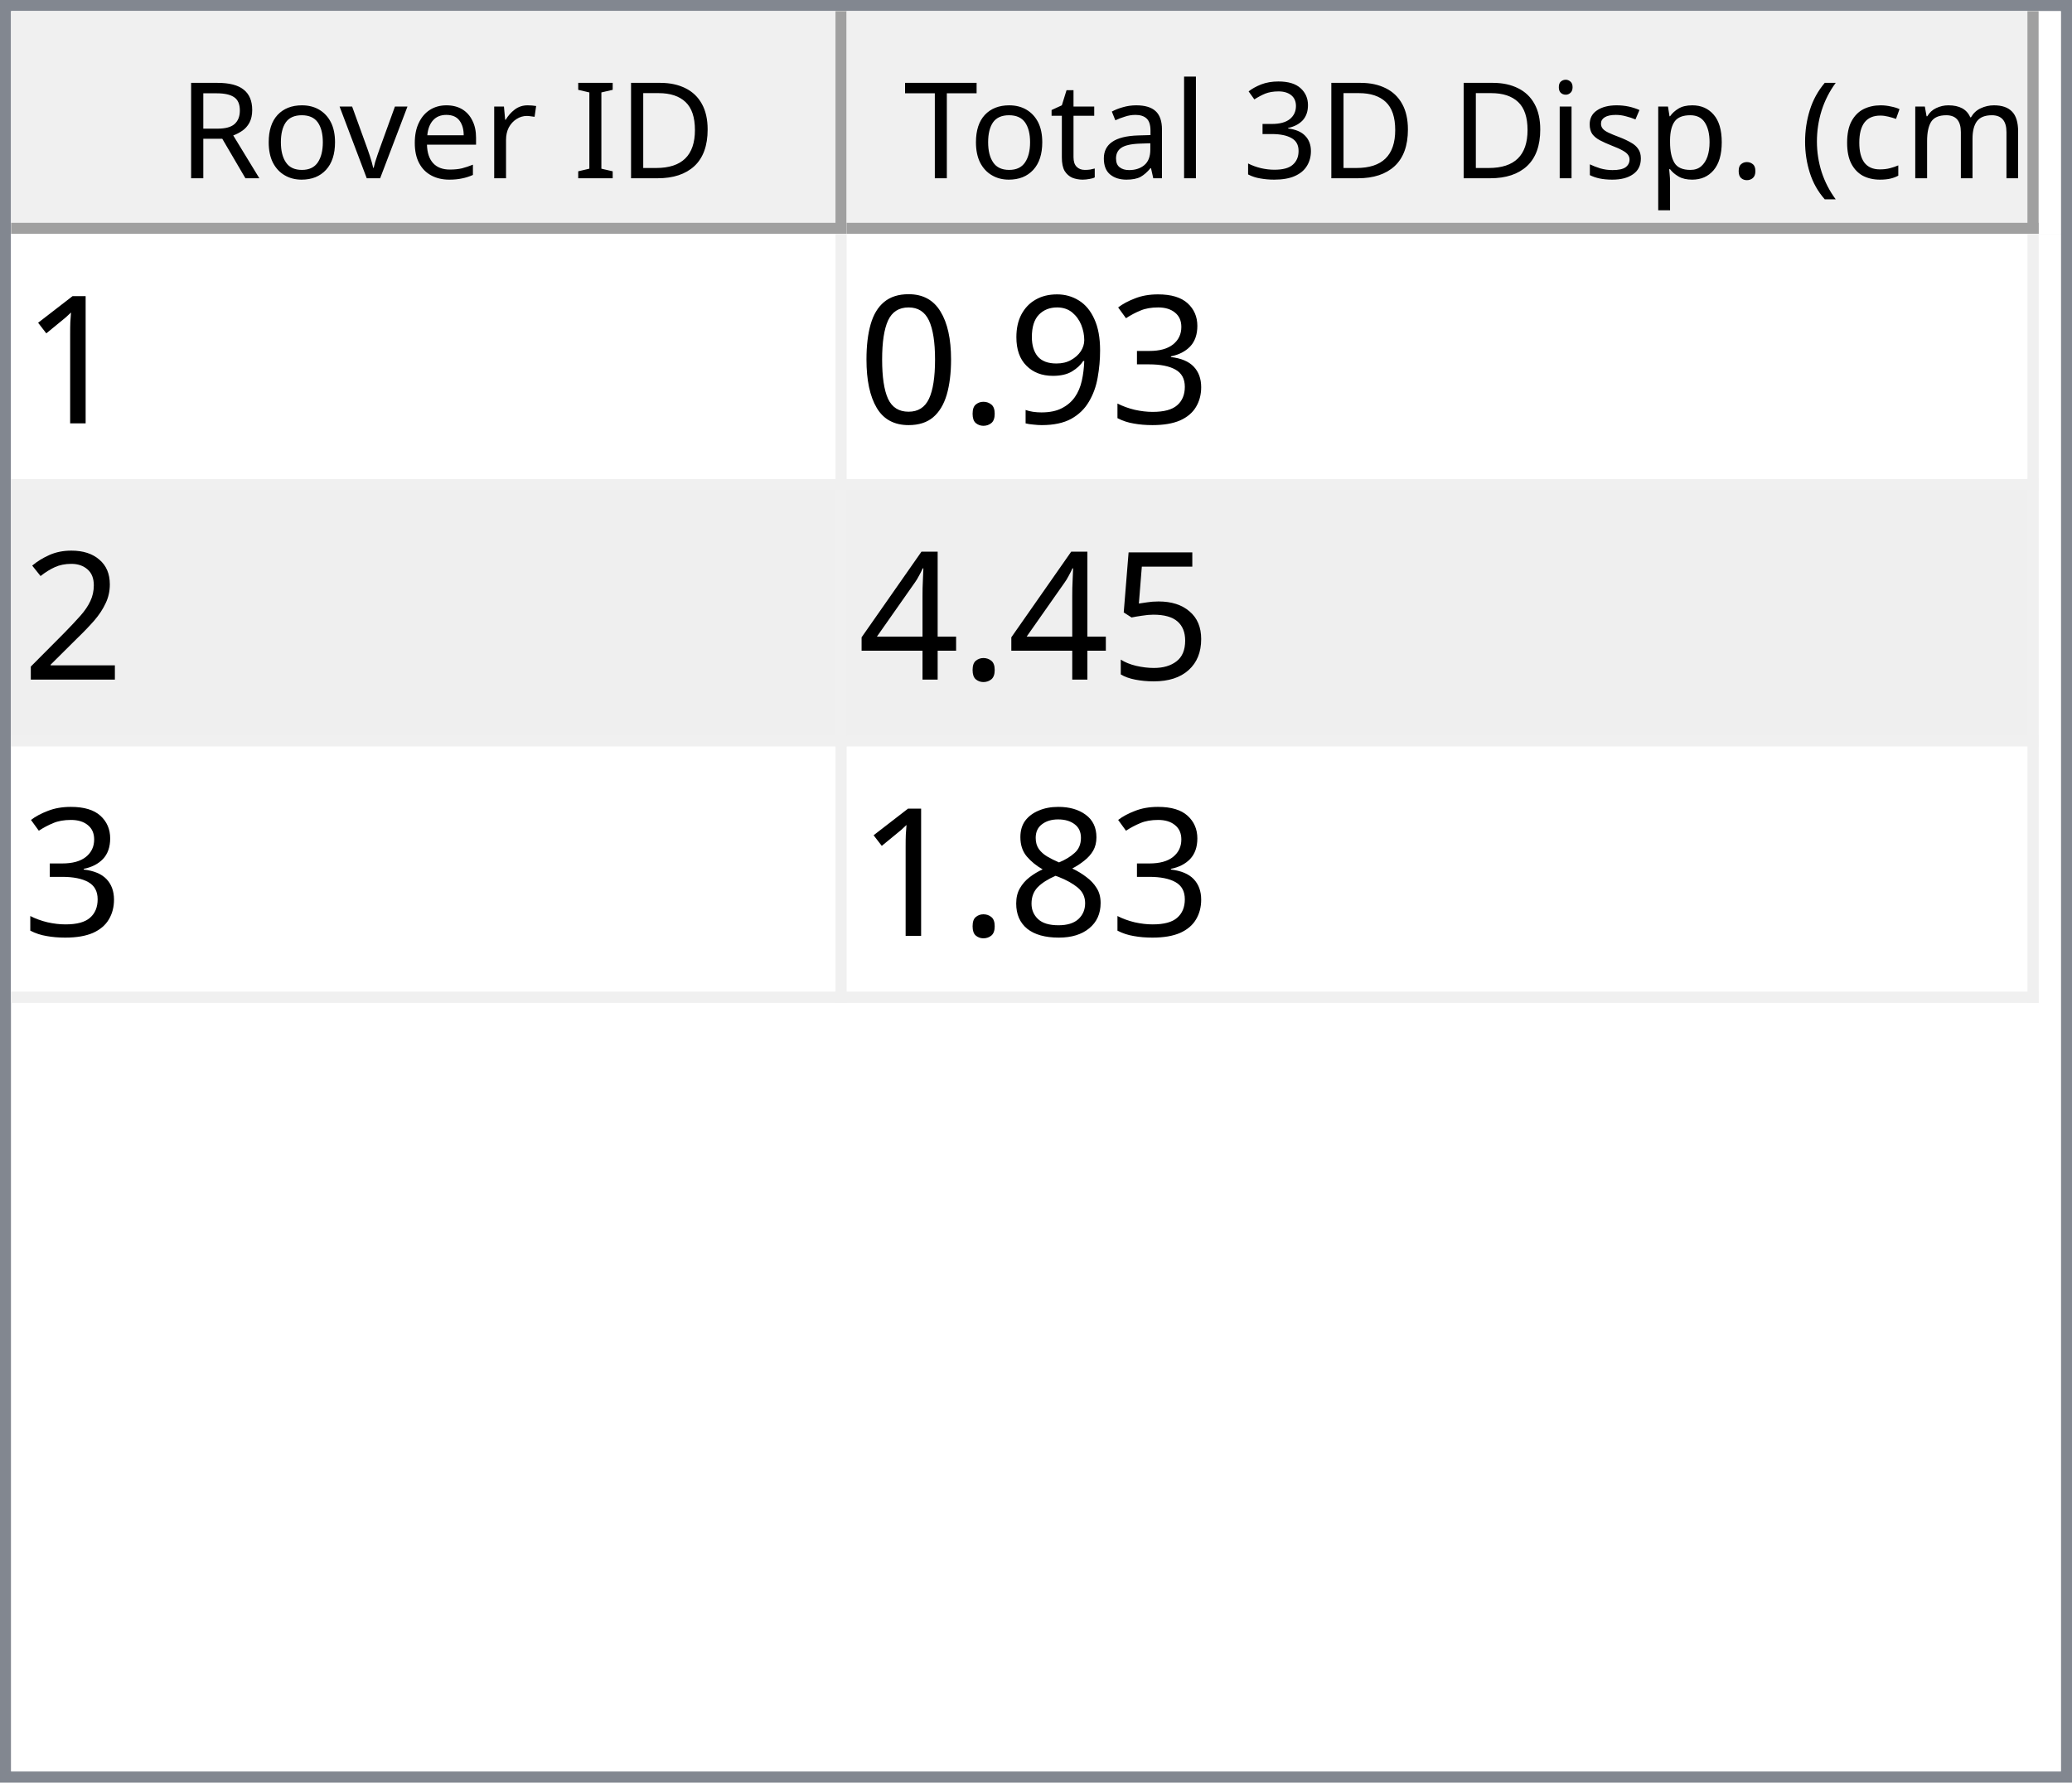
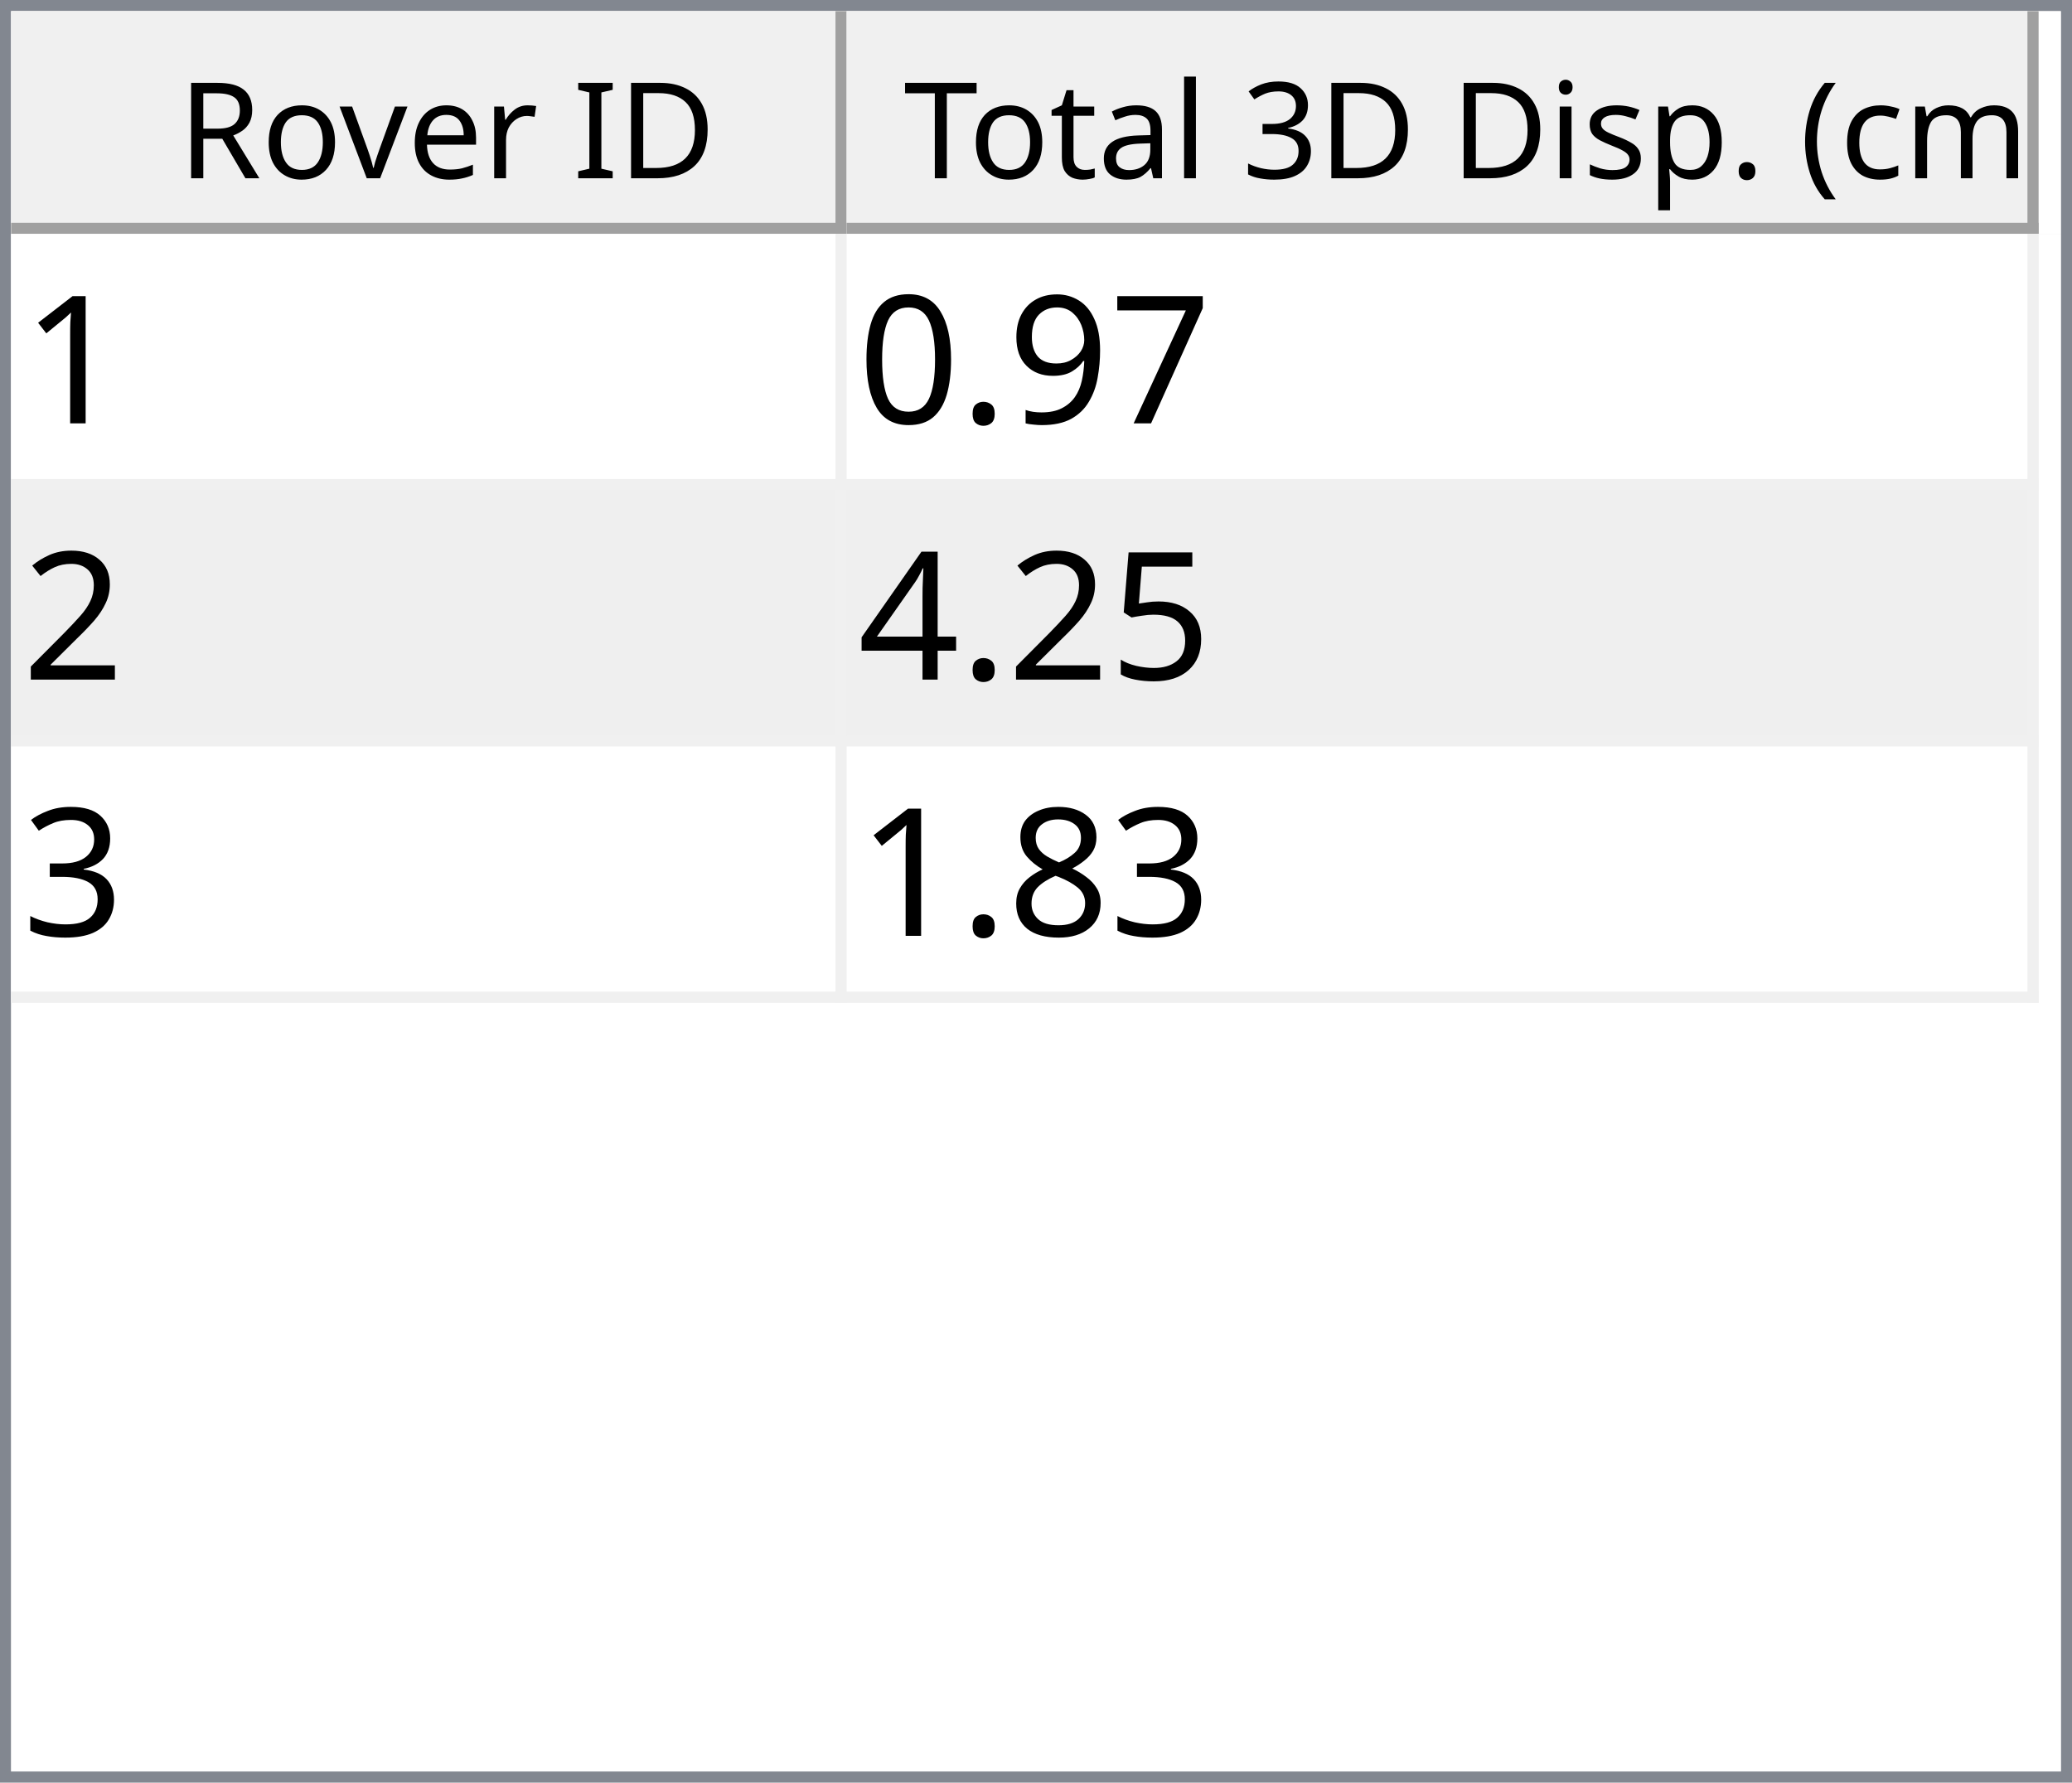
<svg xmlns="http://www.w3.org/2000/svg" style="fill-opacity:1; color-rendering:auto; color-interpolation:auto; text-rendering:auto; stroke:black; stroke-linecap:square; stroke-miterlimit:10; shape-rendering:auto; stroke-opacity:1; fill:black; stroke-dasharray:none; font-weight:normal; stroke-width:1; font-family:'Dialog'; font-style:normal; stroke-linejoin:miter; font-size:12px; stroke-dashoffset:0; image-rendering:auto;" width="186" height="160">
  <defs id="genericDefs" />
  <g>
    <defs id="defs1">
      <clipPath clipPathUnits="userSpaceOnUse" id="clipPath1">
        <path d="M0 0 L186 0 L186 160 L0 160 L0 0 Z" />
      </clipPath>
      <clipPath clipPathUnits="userSpaceOnUse" id="clipPath2">
        <path d="M0 0 L0 160 L186 160 L186 0 Z" />
      </clipPath>
      <clipPath clipPathUnits="userSpaceOnUse" id="clipPath3">
        <path d="M0 0 L0 20 L184 20 L184 0 Z" />
      </clipPath>
      <clipPath clipPathUnits="userSpaceOnUse" id="clipPath4">
        <path d="M0 0 L0 20 L75 20 L75 0 Z" />
      </clipPath>
      <clipPath clipPathUnits="userSpaceOnUse" id="clipPath5">
        <path d="M1 1 L1 19 L74 19 L74 1 Z" />
      </clipPath>
      <clipPath clipPathUnits="userSpaceOnUse" id="clipPath6">
        <path d="M0 0 L0 18 L73 18 L73 0 Z" />
      </clipPath>
      <clipPath clipPathUnits="userSpaceOnUse" id="clipPath7">
        <path d="M-0.5 -0.5 L-0.5 19.5 L74.5 19.5 L74.5 -0.5 Z" />
      </clipPath>
      <clipPath clipPathUnits="userSpaceOnUse" id="clipPath8">
        <path d="M0 0 L0 20 L107 20 L107 0 Z" />
      </clipPath>
      <clipPath clipPathUnits="userSpaceOnUse" id="clipPath9">
        <path d="M1 1 L1 19 L106 19 L106 1 Z" />
      </clipPath>
      <clipPath clipPathUnits="userSpaceOnUse" id="clipPath10">
        <path d="M0 0 L0 18 L105 18 L105 0 Z" />
      </clipPath>
      <clipPath clipPathUnits="userSpaceOnUse" id="clipPath11">
        <path d="M-0.5 -0.5 L-0.5 19.5 L106.5 19.5 L106.5 -0.5 Z" />
      </clipPath>
      <clipPath clipPathUnits="userSpaceOnUse" id="clipPath12">
        <path d="M0 0 L0 138 L184 138 L184 0 Z" />
      </clipPath>
      <clipPath clipPathUnits="userSpaceOnUse" id="clipPath13">
        <path d="M0 0 L0 69 L182 69 L182 0 Z" />
      </clipPath>
      <clipPath clipPathUnits="userSpaceOnUse" id="clipPath14">
        <path d="M-0.5 -0.5 L-0.5 68.5 L181.5 68.5 L181.5 -0.5 Z" />
      </clipPath>
      <clipPath clipPathUnits="userSpaceOnUse" id="clipPath15">
        <path d="M0 0 L0 22 L74 22 L74 0 Z" />
      </clipPath>
      <clipPath clipPathUnits="userSpaceOnUse" id="clipPath16">
        <path d="M0 0 L0 22 L106 22 L106 0 Z" />
      </clipPath>
      <font horiz-adv-x="64.551" id="font1">
        <font-face ascent="107.91" descent="25.098" units-per-em="100" style="font-style:normal; font-family:Segoe UI; font-weight:normal;" />
        <missing-glyph horiz-adv-x="64.551" d="M8.109 0 L8.109 68.266 L56.453 68.266 L56.453 0 L8.109 0 ZM15.328 7.234 L49.219 7.234 L49.219 61.031 L15.328 61.031 L15.328 7.234 Z" />
        <glyph unicode="D" horiz-adv-x="70.117" d="M9.188 0 L9.188 70.016 L28.516 70.016 Q65.531 70.016 65.531 35.891 Q65.531 19.672 55.25 9.836 Q44.969 0 27.734 0 L9.188 0 ZM17.391 62.594 L17.391 7.422 L27.828 7.422 Q41.609 7.422 49.273 14.797 Q56.938 22.172 56.938 35.688 Q56.938 62.594 28.328 62.594 L17.391 62.594 Z" />
        <glyph unicode="I" horiz-adv-x="26.611" d="M17.391 0 L9.188 0 L9.188 70.016 L17.391 70.016 L17.391 0 Z" />
        <glyph unicode=" " horiz-adv-x="27.393" d="" />
        <glyph unicode="r" horiz-adv-x="34.766" d="M34.188 41.891 Q32.078 43.5 28.125 43.5 Q23 43.5 19.555 38.672 Q16.109 33.844 16.109 25.484 L16.109 0 L8.109 0 L8.109 50 L16.109 50 L16.109 39.703 L16.312 39.703 Q18.016 44.969 21.531 47.922 Q25.047 50.875 29.391 50.875 Q32.516 50.875 34.188 50.203 L34.188 41.891 Z" />
        <glyph unicode="e" horiz-adv-x="52.295" d="M48.297 23 L12.984 23 Q13.188 14.656 17.484 10.109 Q21.781 5.562 29.297 5.562 Q37.75 5.562 44.828 11.141 L44.828 3.609 Q38.234 -1.172 27.391 -1.172 Q16.797 -1.172 10.742 5.641 Q4.688 12.453 4.688 24.812 Q4.688 36.469 11.305 43.82 Q17.922 51.172 27.734 51.172 Q37.547 51.172 42.922 44.828 Q48.297 38.484 48.297 27.203 L48.297 23 ZM40.094 29.781 Q40.047 36.719 36.75 40.578 Q33.453 44.438 27.594 44.438 Q21.922 44.438 17.969 40.383 Q14.016 36.328 13.094 29.781 L40.094 29.781 Z" />
        <glyph unicode="v" horiz-adv-x="47.9" d="M47.406 50 L27.484 0 L19.625 0 L0.688 50 L9.469 50 L22.172 13.672 Q23.578 9.672 23.922 6.688 L24.125 6.688 Q24.609 10.453 25.688 13.484 L38.969 50 L47.406 50 Z" />
        <glyph unicode="o" horiz-adv-x="58.594" d="M29 -1.172 Q17.922 -1.172 11.305 5.836 Q4.688 12.844 4.688 24.422 Q4.688 37.016 11.57 44.094 Q18.453 51.172 30.172 51.172 Q41.359 51.172 47.633 44.289 Q53.906 37.406 53.906 25.203 Q53.906 13.234 47.141 6.031 Q40.375 -1.172 29 -1.172 ZM29.594 44.438 Q21.875 44.438 17.383 39.188 Q12.891 33.938 12.891 24.703 Q12.891 15.828 17.43 10.695 Q21.969 5.562 29.594 5.562 Q37.359 5.562 41.531 10.594 Q45.703 15.625 45.703 24.906 Q45.703 34.281 41.531 39.359 Q37.359 44.438 29.594 44.438 Z" />
        <glyph unicode="R" horiz-adv-x="59.814" d="M59.375 0 L49.609 0 L37.891 19.625 Q36.281 22.359 34.766 24.289 Q33.25 26.219 31.664 27.438 Q30.078 28.656 28.25 29.219 Q26.422 29.781 24.125 29.781 L17.391 29.781 L17.391 0 L9.188 0 L9.188 70.016 L30.078 70.016 Q34.672 70.016 38.555 68.867 Q42.438 67.719 45.289 65.375 Q48.141 63.031 49.758 59.547 Q51.375 56.062 51.375 51.375 Q51.375 47.703 50.273 44.656 Q49.172 41.609 47.148 39.211 Q45.125 36.812 42.266 35.133 Q39.406 33.453 35.844 32.516 L35.844 32.328 Q37.594 31.547 38.891 30.547 Q40.188 29.547 41.359 28.18 Q42.531 26.812 43.68 25.078 Q44.828 23.344 46.234 21.047 L59.375 0 ZM17.391 62.594 L17.391 37.203 L28.516 37.203 Q31.594 37.203 34.203 38.133 Q36.812 39.062 38.719 40.797 Q40.625 42.531 41.703 45.047 Q42.781 47.562 42.781 50.688 Q42.781 56.297 39.141 59.445 Q35.5 62.594 28.609 62.594 L17.391 62.594 Z" />
        <glyph unicode=")" horiz-adv-x="30.176" d="M8.297 -15.922 L1.172 -15.922 Q16.406 2.344 16.406 26.812 Q16.406 51.469 1.078 70.016 L8.297 70.016 Q23.531 52.156 23.531 26.703 Q23.531 1.375 8.297 -15.922 Z" />
        <glyph unicode="m" horiz-adv-x="86.133" d="M79.109 0 L71.094 0 L71.094 28.719 Q71.094 37.016 68.531 40.727 Q65.969 44.438 59.906 44.438 Q54.781 44.438 51.195 39.75 Q47.609 35.062 47.609 28.516 L47.609 0 L39.594 0 L39.594 29.688 Q39.594 44.438 28.219 44.438 Q22.953 44.438 19.531 40.016 Q16.109 35.594 16.109 28.516 L16.109 0 L8.109 0 L8.109 50 L16.109 50 L16.109 42.094 L16.312 42.094 Q21.625 51.172 31.844 51.172 Q36.969 51.172 40.773 48.312 Q44.578 45.453 46 40.828 Q51.562 51.172 62.594 51.172 Q79.109 51.172 79.109 30.812 L79.109 0 Z" />
        <glyph unicode="c" horiz-adv-x="46.191" d="M42.188 2.297 Q36.422 -1.172 28.516 -1.172 Q17.828 -1.172 11.258 5.789 Q4.688 12.75 4.688 23.828 Q4.688 36.188 11.766 43.68 Q18.844 51.172 30.672 51.172 Q37.25 51.172 42.281 48.734 L42.281 40.531 Q36.719 44.438 30.375 44.438 Q22.703 44.438 17.797 38.945 Q12.891 33.453 12.891 24.516 Q12.891 15.719 17.508 10.641 Q22.125 5.562 29.891 5.562 Q36.422 5.562 42.188 9.906 L42.188 2.297 Z" />
        <glyph unicode="(" horiz-adv-x="30.176" d="M29.109 -15.922 L21.969 -15.922 Q6.844 1.375 6.844 26.703 Q6.844 52.156 21.969 70.016 L29.203 70.016 Q13.875 51.469 13.875 26.812 Q13.875 2.344 29.109 -15.922 Z" />
        <glyph unicode="." horiz-adv-x="21.68" d="M10.891 -1.078 Q8.641 -1.078 7.055 0.539 Q5.469 2.156 5.469 4.391 Q5.469 6.641 7.055 8.273 Q8.641 9.906 10.891 9.906 Q13.188 9.906 14.797 8.273 Q16.406 6.641 16.406 4.391 Q16.406 2.156 14.797 0.539 Q13.188 -1.078 10.891 -1.078 Z" />
        <glyph unicode="p" horiz-adv-x="58.789" d="M16.312 7.234 L16.109 7.234 L16.109 -23 L8.109 -23 L8.109 50 L16.109 50 L16.109 41.219 L16.312 41.219 Q22.219 51.172 33.594 51.172 Q43.266 51.172 48.688 44.461 Q54.109 37.75 54.109 26.469 Q54.109 13.922 48 6.375 Q41.891 -1.172 31.297 -1.172 Q21.578 -1.172 16.312 7.234 ZM16.109 27.391 L16.109 20.406 Q16.109 14.203 20.141 9.883 Q24.172 5.562 30.375 5.562 Q37.641 5.562 41.773 11.133 Q45.906 16.703 45.906 26.609 Q45.906 34.969 42.047 39.703 Q38.188 44.438 31.594 44.438 Q24.609 44.438 20.359 39.578 Q16.109 34.719 16.109 27.391 Z" />
        <glyph unicode="s" horiz-adv-x="42.432" d="M5.078 1.812 L5.078 10.406 Q11.625 5.562 19.484 5.562 Q30.031 5.562 30.031 12.594 Q30.031 14.594 29.125 15.992 Q28.219 17.391 26.68 18.461 Q25.141 19.531 23.07 20.383 Q21 21.234 18.609 22.172 Q15.281 23.484 12.766 24.828 Q10.25 26.172 8.57 27.859 Q6.891 29.547 6.031 31.695 Q5.172 33.844 5.172 36.719 Q5.172 40.234 6.789 42.945 Q8.406 45.656 11.086 47.484 Q13.766 49.312 17.211 50.242 Q20.656 51.172 24.312 51.172 Q30.812 51.172 35.938 48.922 L35.938 40.828 Q30.422 44.438 23.25 44.438 Q21 44.438 19.195 43.922 Q17.391 43.406 16.094 42.477 Q14.797 41.547 14.086 40.258 Q13.375 38.969 13.375 37.406 Q13.375 35.453 14.086 34.133 Q14.797 32.812 16.164 31.789 Q17.531 30.766 19.484 29.938 Q21.438 29.109 23.922 28.125 Q27.25 26.859 29.883 25.516 Q32.516 24.172 34.375 22.484 Q36.234 20.797 37.234 18.602 Q38.234 16.406 38.234 13.375 Q38.234 9.672 36.602 6.938 Q34.969 4.203 32.234 2.398 Q29.5 0.594 25.93 -0.289 Q22.359 -1.172 18.453 -1.172 Q10.75 -1.172 5.078 1.812 Z" />
        <glyph unicode="i" horiz-adv-x="24.219" d="M12.203 62.703 Q10.062 62.703 8.547 64.164 Q7.031 65.625 7.031 67.875 Q7.031 70.125 8.547 71.609 Q10.062 73.094 12.203 73.094 Q14.406 73.094 15.945 71.609 Q17.484 70.125 17.484 67.875 Q17.484 65.719 15.945 64.211 Q14.406 62.703 12.203 62.703 ZM16.109 0 L8.109 0 L8.109 50 L16.109 50 L16.109 0 Z" />
        <glyph unicode="3" horiz-adv-x="53.906" d="M46.531 19.828 Q46.531 15.094 44.75 11.211 Q42.969 7.328 39.719 4.57 Q36.469 1.812 31.93 0.297 Q27.391 -1.219 21.922 -1.219 Q11.922 -1.219 6 2.594 L6 11.188 Q13.094 5.609 22.219 5.609 Q25.875 5.609 28.828 6.539 Q31.781 7.469 33.906 9.227 Q36.031 10.984 37.18 13.477 Q38.328 15.969 38.328 19.094 Q38.328 32.812 18.797 32.812 L12.984 32.812 L12.984 39.594 L18.5 39.594 Q35.797 39.594 35.797 52.484 Q35.797 64.406 22.609 64.406 Q15.188 64.406 8.688 59.422 L8.688 67.188 Q15.375 71.188 24.609 71.188 Q29 71.188 32.57 69.969 Q36.141 68.75 38.68 66.555 Q41.219 64.359 42.609 61.281 Q44 58.203 44 54.5 Q44 40.672 30.031 36.719 L30.031 36.531 Q33.594 36.141 36.625 34.797 Q39.656 33.453 41.852 31.305 Q44.047 29.156 45.289 26.25 Q46.531 23.344 46.531 19.828 Z" />
        <glyph unicode="l" horiz-adv-x="24.219" d="M16.109 0 L8.109 0 L8.109 74.031 L16.109 74.031 L16.109 0 Z" />
        <glyph unicode="a" horiz-adv-x="50.879" d="M43.891 0 L35.891 0 L35.891 7.812 L35.688 7.812 Q30.469 -1.172 20.312 -1.172 Q12.844 -1.172 8.617 2.781 Q4.391 6.734 4.391 13.281 Q4.391 27.297 20.906 29.594 L35.891 31.688 Q35.891 44.438 25.594 44.438 Q16.547 44.438 9.281 38.281 L9.281 46.484 Q16.656 51.172 26.266 51.172 Q43.891 51.172 43.891 32.516 L43.891 0 ZM35.891 25.297 L23.828 23.641 Q18.266 22.859 15.43 20.875 Q12.594 18.891 12.594 13.875 Q12.594 10.203 15.211 7.883 Q17.828 5.562 22.172 5.562 Q28.125 5.562 32.008 9.742 Q35.891 13.922 35.891 20.312 L35.891 25.297 Z" />
        <glyph unicode="t" horiz-adv-x="33.887" d="M31.297 0.484 Q28.469 -1.078 23.828 -1.078 Q10.688 -1.078 10.688 13.578 L10.688 43.172 L2.094 43.172 L2.094 50 L10.688 50 L10.688 62.203 L18.703 64.797 L18.703 50 L31.297 50 L31.297 43.172 L18.703 43.172 L18.703 14.984 Q18.703 9.969 20.414 7.82 Q22.125 5.672 26.078 5.672 Q29.109 5.672 31.297 7.328 L31.297 0.484 Z" />
        <glyph unicode="T" horiz-adv-x="52.393" d="M50.594 62.594 L30.375 62.594 L30.375 0 L22.172 0 L22.172 62.594 L2 62.594 L2 70.016 L50.594 70.016 L50.594 62.594 Z" />
      </font>
      <font horiz-adv-x="75.0" id="font2">
        <font-face ascent="100.537" descent="21.973" units-per-em="100" style="font-style:normal; font-family:sans-serif; font-weight:normal;" />
        <missing-glyph horiz-adv-x="75.0" d="M12.5 0 L12.5 62.5 L62.5 62.5 L62.5 0 L12.5 0 ZM14.062 1.562 L60.938 1.562 L60.938 60.938 L14.062 60.938 L14.062 1.562 Z" />
        <glyph unicode="1" horiz-adv-x="55.615" d="M37.25 0 L28.469 0 L28.469 56 Q25.297 52.984 20.141 49.953 Q14.984 46.922 10.891 45.406 L10.891 53.906 Q18.266 57.375 23.781 62.305 Q29.297 67.234 31.594 71.875 L37.25 71.875 L37.25 0 Z" />
-         <glyph unicode="3" horiz-adv-x="55.615" d="M4.203 18.891 L12.984 20.062 Q14.5 12.594 18.141 9.297 Q21.781 6 27 6 Q33.203 6 37.477 10.297 Q41.75 14.594 41.75 20.953 Q41.75 27 37.797 30.93 Q33.844 34.859 27.734 34.859 Q25.25 34.859 21.531 33.891 L22.516 41.609 Q23.391 41.5 23.922 41.5 Q29.547 41.5 34.039 44.43 Q38.531 47.359 38.531 53.469 Q38.531 58.297 35.258 61.477 Q31.984 64.656 26.812 64.656 Q21.688 64.656 18.266 61.43 Q14.844 58.203 13.875 51.766 L5.078 53.328 Q6.688 62.156 12.398 67.016 Q18.109 71.875 26.609 71.875 Q32.469 71.875 37.398 69.359 Q42.328 66.844 44.945 62.5 Q47.562 58.156 47.562 53.266 Q47.562 48.641 45.07 44.828 Q42.578 41.016 37.703 38.766 Q44.047 37.312 47.562 32.695 Q51.078 28.078 51.078 21.141 Q51.078 11.766 44.242 5.25 Q37.406 -1.266 26.953 -1.266 Q17.531 -1.266 11.305 4.352 Q5.078 9.969 4.203 18.891 Z" />
+         <glyph unicode="7" horiz-adv-x="55.615" d="M4.734 62.203 L4.734 70.656 L51.078 70.656 L51.078 63.812 Q44.234 56.547 37.523 44.484 Q30.812 32.422 27.156 19.672 Q24.516 10.688 23.781 0 L14.75 0 Q14.891 8.453 18.062 20.414 Q21.234 32.375 27.172 43.484 Q33.109 54.594 39.797 62.203 L4.734 62.203 Z" />
        <glyph unicode="9" horiz-adv-x="55.615" d="M5.469 16.547 L13.922 17.328 Q14.984 11.375 18.016 8.688 Q21.047 6 25.781 6 Q29.828 6 32.883 7.859 Q35.938 9.719 37.891 12.82 Q39.844 15.922 41.164 21.195 Q42.484 26.469 42.484 31.938 Q42.484 32.516 42.438 33.688 Q39.797 29.5 35.234 26.883 Q30.672 24.266 25.344 24.266 Q16.453 24.266 10.305 30.711 Q4.156 37.156 4.156 47.703 Q4.156 58.594 10.578 65.234 Q17 71.875 26.656 71.875 Q33.641 71.875 39.43 68.117 Q45.219 64.359 48.219 57.398 Q51.219 50.438 51.219 37.25 Q51.219 23.531 48.242 15.406 Q45.266 7.281 39.383 3.031 Q33.5 -1.219 25.594 -1.219 Q17.188 -1.219 11.867 3.445 Q6.547 8.109 5.469 16.547 ZM41.453 48.141 Q41.453 55.719 37.43 60.156 Q33.406 64.594 27.734 64.594 Q21.875 64.594 17.531 59.812 Q13.188 55.031 13.188 47.406 Q13.188 40.578 17.312 36.305 Q21.438 32.031 27.484 32.031 Q33.594 32.031 37.523 36.305 Q41.453 40.578 41.453 48.141 Z" />
        <glyph unicode="." horiz-adv-x="27.783" d="M9.078 0 L9.078 10.016 L19.094 10.016 L19.094 0 L9.078 0 Z" />
        <glyph unicode="0" horiz-adv-x="55.615" d="M4.156 35.297 Q4.156 48 6.766 55.742 Q9.375 63.484 14.523 67.68 Q19.672 71.875 27.484 71.875 Q33.25 71.875 37.594 69.555 Q41.938 67.234 44.773 62.867 Q47.609 58.5 49.219 52.227 Q50.828 45.953 50.828 35.297 Q50.828 22.703 48.242 14.969 Q45.656 7.234 40.508 3.008 Q35.359 -1.219 27.484 -1.219 Q17.141 -1.219 11.234 6.203 Q4.156 15.141 4.156 35.297 ZM13.188 35.297 Q13.188 17.672 17.312 11.836 Q21.438 6 27.484 6 Q33.547 6 37.672 11.859 Q41.797 17.719 41.797 35.297 Q41.797 52.984 37.672 58.789 Q33.547 64.594 27.391 64.594 Q21.344 64.594 17.719 59.469 Q13.188 52.938 13.188 35.297 Z" />
        <glyph unicode="2" horiz-adv-x="55.615" d="M50.344 8.453 L50.344 0 L3.031 0 Q2.938 3.172 4.047 6.109 Q5.859 10.938 9.836 15.625 Q13.812 20.312 21.344 26.469 Q33.016 36.031 37.117 41.625 Q41.219 47.219 41.219 52.203 Q41.219 57.422 37.477 61.008 Q33.734 64.594 27.734 64.594 Q21.391 64.594 17.578 60.789 Q13.766 56.984 13.719 50.25 L4.688 51.172 Q5.609 61.281 11.664 66.578 Q17.719 71.875 27.938 71.875 Q38.234 71.875 44.242 66.164 Q50.25 60.453 50.25 52 Q50.25 47.703 48.492 43.555 Q46.734 39.406 42.656 34.812 Q38.578 30.219 29.109 22.219 Q21.188 15.578 18.945 13.211 Q16.703 10.844 15.234 8.453 L50.344 8.453 Z" />
        <glyph unicode="5" horiz-adv-x="55.615" d="M4.156 18.75 L13.375 19.531 Q14.406 12.797 18.141 9.398 Q21.875 6 27.156 6 Q33.5 6 37.891 10.789 Q42.281 15.578 42.281 23.484 Q42.281 31 38.062 35.352 Q33.844 39.703 27 39.703 Q22.75 39.703 19.336 37.773 Q15.922 35.844 13.969 32.766 L5.719 33.844 L12.641 70.609 L48.25 70.609 L48.25 62.203 L19.672 62.203 L15.828 42.969 Q22.266 47.469 29.344 47.469 Q38.719 47.469 45.164 40.969 Q51.609 34.469 51.609 24.266 Q51.609 14.547 45.953 7.469 Q39.062 -1.219 27.156 -1.219 Q17.391 -1.219 11.211 4.25 Q5.031 9.719 4.156 18.75 Z" />
        <glyph unicode="4" horiz-adv-x="55.615" d="M32.328 0 L32.328 17.141 L1.266 17.141 L1.266 25.203 L33.938 71.578 L41.109 71.578 L41.109 25.203 L50.781 25.203 L50.781 17.141 L41.109 17.141 L41.109 0 L32.328 0 ZM32.328 25.203 L32.328 57.469 L9.906 25.203 L32.328 25.203 Z" />
+         <glyph unicode="3" horiz-adv-x="55.615" d="M4.203 18.891 L12.984 20.062 Q14.5 12.594 18.141 9.297 Q21.781 6 27 6 Q33.203 6 37.477 10.297 Q41.75 14.594 41.75 20.953 Q41.75 27 37.797 30.93 Q33.844 34.859 27.734 34.859 Q25.25 34.859 21.531 33.891 L22.516 41.609 Q23.391 41.5 23.922 41.5 Q29.547 41.5 34.039 44.43 Q38.531 47.359 38.531 53.469 Q38.531 58.297 35.258 61.477 Q31.984 64.656 26.812 64.656 Q21.688 64.656 18.266 61.43 Q14.844 58.203 13.875 51.766 L5.078 53.328 Q6.688 62.156 12.398 67.016 Q18.109 71.875 26.609 71.875 Q32.469 71.875 37.398 69.359 Q42.328 66.844 44.945 62.5 Q47.562 58.156 47.562 53.266 Q47.562 48.641 45.07 44.828 Q42.578 41.016 37.703 38.766 Q44.047 37.312 47.562 32.695 Q51.078 28.078 51.078 21.141 Q51.078 11.766 44.242 5.25 Q37.406 -1.266 26.953 -1.266 Q17.531 -1.266 11.305 4.352 Q5.078 9.969 4.203 18.891 Z" />
        <glyph unicode="8" horiz-adv-x="55.615" d="M17.672 38.812 Q12.203 40.828 9.57 44.539 Q6.938 48.25 6.938 53.422 Q6.938 61.234 12.555 66.555 Q18.172 71.875 27.484 71.875 Q36.859 71.875 42.578 66.43 Q48.297 60.984 48.297 53.172 Q48.297 48.188 45.68 44.508 Q43.062 40.828 37.75 38.812 Q44.344 36.672 47.781 31.883 Q51.219 27.094 51.219 20.453 Q51.219 11.281 44.727 5.031 Q38.234 -1.219 27.641 -1.219 Q17.047 -1.219 10.547 5.055 Q4.047 11.328 4.047 20.703 Q4.047 27.688 7.594 32.398 Q11.141 37.109 17.672 38.812 ZM15.922 53.719 Q15.922 48.641 19.195 45.414 Q22.469 42.188 27.688 42.188 Q32.766 42.188 36.016 45.383 Q39.266 48.578 39.266 53.219 Q39.266 58.062 35.914 61.359 Q32.562 64.656 27.594 64.656 Q22.562 64.656 19.242 61.43 Q15.922 58.203 15.922 53.719 ZM13.094 20.656 Q13.094 16.891 14.875 13.375 Q16.656 9.859 20.172 7.93 Q23.688 6 27.734 6 Q34.031 6 38.133 10.055 Q42.234 14.109 42.234 20.359 Q42.234 26.703 38.016 30.859 Q33.797 35.016 27.438 35.016 Q21.234 35.016 17.164 30.914 Q13.094 26.812 13.094 20.656 Z" />
      </font>
    </defs>
    <g style="fill:white; stroke:white;">
      <rect x="0" y="0" width="186" style="clip-path:url(#clipPath1); stroke:none;" height="160" />
    </g>
    <g style="fill:white; text-rendering:optimizeSpeed; color-rendering:optimizeSpeed; image-rendering:optimizeSpeed; shape-rendering:crispEdges; stroke:white; color-interpolation:sRGB;">
      <rect x="0" width="186" height="160" y="0" style="stroke:none;" />
      <path style="stroke:none;" d="M0 160 L186 160 L186 0 L0 0 Z" />
    </g>
    <g style="fill:rgb(240,240,240); font-family:'Segoe UI'; stroke:rgb(240,240,240);">
      <rect x="0" y="0" width="186" style="clip-path:url(#clipPath2); stroke:none;" height="160" />
    </g>
    <g style="fill:rgb(130,135,144); font-family:'Segoe UI'; stroke:rgb(130,135,144);">
      <path d="M0 0 L186 0 L186 160 L0 160 L0 0 ZM1 1 L185 1 L185 159 L1 159 L1 1 Z" style="fill-rule:evenodd; clip-path:url(#clipPath2); stroke:none;" />
    </g>
    <g style="fill:white; font-family:'Segoe UI'; stroke:white;" transform="translate(1,1)">
      <rect x="0" y="0" width="184" style="clip-path:url(#clipPath3); stroke:none;" height="20" />
    </g>
    <g style="fill:rgb(240,240,240); font-family:'Segoe UI'; stroke:rgb(240,240,240);" transform="translate(1,1)">
      <rect x="0" y="0" width="75" style="clip-path:url(#clipPath4); stroke:none;" height="20" />
    </g>
    <g style="font-family:'Segoe UI';" transform="translate(2,2)">
      <text x="14" xml:space="preserve" y="14" style="clip-path:url(#clipPath6); stroke:none;">Rover ID</text>
    </g>
    <g style="fill:rgb(160,160,160); font-family:'Segoe UI'; stroke:rgb(160,160,160); stroke-linejoin:bevel;" transform="translate(1.5,1.5)">
      <line x1="74" x2="74" y1="0" style="fill:none; clip-path:url(#clipPath7);" y2="19" />
    </g>
    <g style="fill:rgb(160,160,160); font-family:'Segoe UI'; stroke:rgb(160,160,160); stroke-linejoin:bevel;" transform="matrix(1,0,0,1,1,1) translate(0.5,0.5)">
      <line x1="0" x2="74" y1="19" style="fill:none; clip-path:url(#clipPath7);" y2="19" />
    </g>
    <g style="fill:rgb(240,240,240); font-family:'Segoe UI'; stroke:rgb(240,240,240);" transform="translate(76,1)">
      <rect x="0" y="0" width="107" style="clip-path:url(#clipPath8); stroke:none;" height="20" />
    </g>
    <g style="font-family:'Segoe UI';" transform="translate(77,2)">
      <text x="1" xml:space="preserve" y="14" style="clip-path:url(#clipPath10); stroke:none;"> Total 3D Disp. (cm)</text>
    </g>
    <g style="fill:rgb(160,160,160); font-family:'Segoe UI'; stroke:rgb(160,160,160); stroke-linejoin:bevel;" transform="translate(76.5,1.5)">
      <line x1="106" x2="106" y1="0" style="fill:none; clip-path:url(#clipPath11);" y2="19" />
    </g>
    <g style="fill:rgb(160,160,160); font-family:'Segoe UI'; stroke:rgb(160,160,160); stroke-linejoin:bevel;" transform="matrix(1,0,0,1,76,1) translate(0.5,0.5)">
      <line x1="0" x2="106" y1="19" style="fill:none; clip-path:url(#clipPath11);" y2="19" />
    </g>
    <g style="fill:white; font-family:'Segoe UI'; stroke:white;" transform="translate(1,21)">
      <rect x="0" y="0" width="184" style="clip-path:url(#clipPath12); stroke:none;" height="138" />
    </g>
    <g style="fill:rgb(240,240,240); font-size:16px; font-family:sans-serif; stroke:rgb(240,240,240);" transform="translate(1,21)">
      <rect x="0" y="0" width="182" style="clip-path:url(#clipPath13); stroke:none;" height="69" />
      <line transform="translate(0.5,0.5)" x1="0" x2="181" y1="22" style="clip-path:url(#clipPath14); fill:none; stroke-linejoin:bevel;" y2="22" />
    </g>
    <g transform="matrix(1,0,0,1,1,21) translate(0.5,0.5)" style="fill:rgb(240,240,240); font-size:16px; font-family:sans-serif; stroke:rgb(240,240,240); stroke-linejoin:bevel;">
      <line x1="0" x2="181" y1="45" style="fill:none; clip-path:url(#clipPath14);" y2="45" />
    </g>
    <g transform="matrix(1,0,0,1,1,21) translate(0.5,0.5)" style="fill:rgb(240,240,240); font-size:16px; font-family:sans-serif; stroke:rgb(240,240,240); stroke-linejoin:bevel;">
      <line x1="0" x2="181" y1="68" style="fill:none; clip-path:url(#clipPath14);" y2="68" />
    </g>
    <g transform="matrix(1,0,0,1,1,21) translate(0.5,0.5)" style="fill:rgb(240,240,240); font-size:16px; font-family:sans-serif; stroke:rgb(240,240,240); stroke-linejoin:bevel;">
      <line x1="74" x2="74" y1="0" style="fill:none; clip-path:url(#clipPath14);" y2="68" />
    </g>
    <g transform="matrix(1,0,0,1,1,21) translate(0.5,0.5)" style="fill:rgb(240,240,240); font-size:16px; font-family:sans-serif; stroke:rgb(240,240,240); stroke-linejoin:bevel;">
      <line x1="181" x2="181" y1="0" style="fill:none; clip-path:url(#clipPath14);" y2="68" />
    </g>
    <g style="fill:white; font-size:16px; font-family:sans-serif; stroke:white;" transform="matrix(1,0,0,1,1,21)">
      <rect x="0" y="0" width="74" style="clip-path:url(#clipPath15); stroke:none;" height="22" />
      <text x="1" y="17" style="fill:black; clip-path:url(#clipPath15); stroke:none;" xml:space="preserve">1</text>
    </g>
    <g style="fill:white; font-size:16px; font-family:sans-serif; stroke:white;" transform="matrix(1,0,0,1,1,21) translate(75,0)">
      <rect x="0" y="0" width="106" style="clip-path:url(#clipPath16); stroke:none;" height="22" />
-       <text x="1" y="17" style="fill:black; clip-path:url(#clipPath16); stroke:none;" xml:space="preserve">0.93</text>
+       <text x="1" y="17" style="fill:black; clip-path:url(#clipPath16); stroke:none;" xml:space="preserve">0.97</text>
    </g>
    <g style="fill:rgb(239,239,239); font-size:16px; font-family:sans-serif; stroke:rgb(239,239,239);" transform="matrix(1,0,0,1,1,21) translate(0,23)">
      <rect x="0" y="0" width="74" style="clip-path:url(#clipPath15); stroke:none;" height="22" />
      <text x="1" y="17" style="fill:black; clip-path:url(#clipPath15); stroke:none;" xml:space="preserve">2</text>
    </g>
    <g style="fill:rgb(239,239,239); font-size:16px; font-family:sans-serif; stroke:rgb(239,239,239);" transform="matrix(1,0,0,1,1,21) translate(75,23)">
      <rect x="0" y="0" width="106" style="clip-path:url(#clipPath16); stroke:none;" height="22" />
-       <text x="1" y="17" style="fill:black; clip-path:url(#clipPath16); stroke:none;" xml:space="preserve">4.45</text>
+       <text x="1" y="17" style="fill:black; clip-path:url(#clipPath16); stroke:none;" xml:space="preserve">4.25</text>
    </g>
    <g style="fill:white; font-size:16px; font-family:sans-serif; stroke:white;" transform="matrix(1,0,0,1,1,21) translate(0,46)">
      <rect x="0" y="0" width="74" style="clip-path:url(#clipPath15); stroke:none;" height="22" />
      <text x="1" y="17" style="fill:black; clip-path:url(#clipPath15); stroke:none;" xml:space="preserve">3</text>
    </g>
    <g style="fill:white; font-size:16px; font-family:sans-serif; stroke:white;" transform="matrix(1,0,0,1,1,21) translate(75,46)">
      <rect x="0" y="0" width="106" style="clip-path:url(#clipPath16); stroke:none;" height="22" />
      <text x="1" y="17" style="fill:black; clip-path:url(#clipPath16); stroke:none;" xml:space="preserve">1.83</text>
    </g>
  </g>
</svg>
